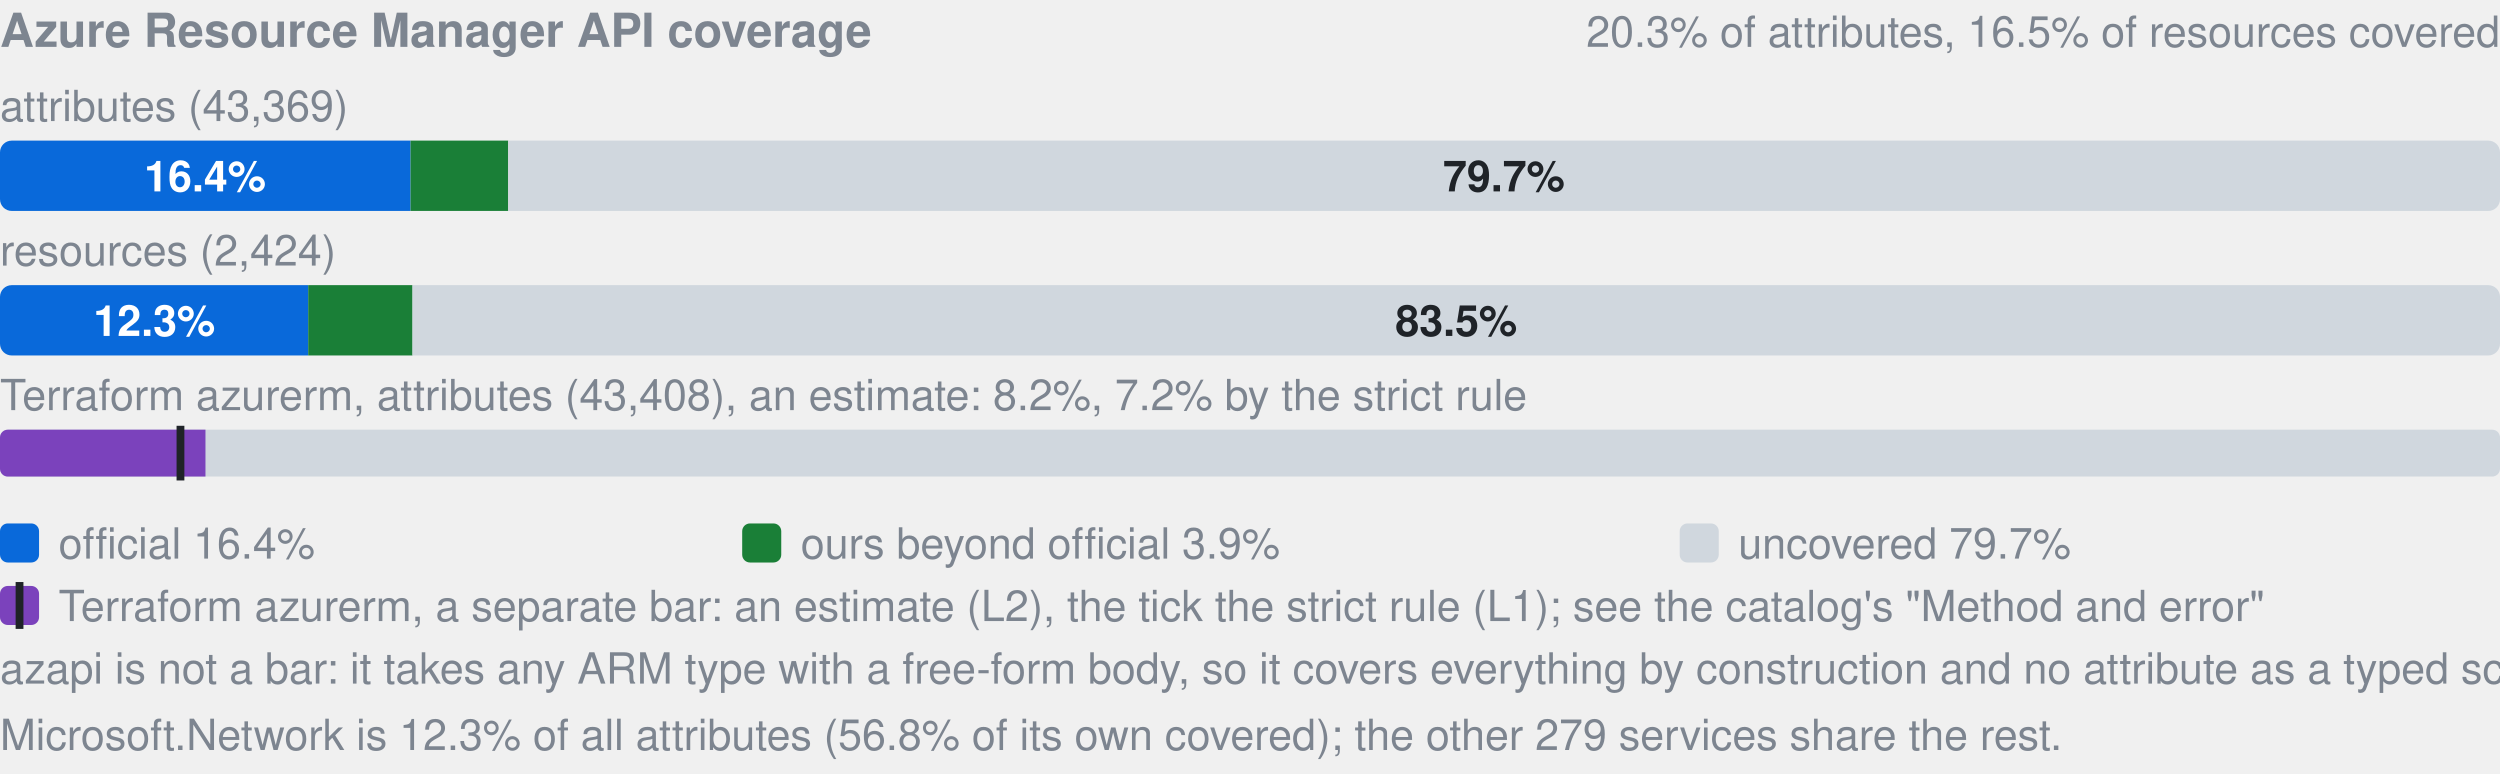
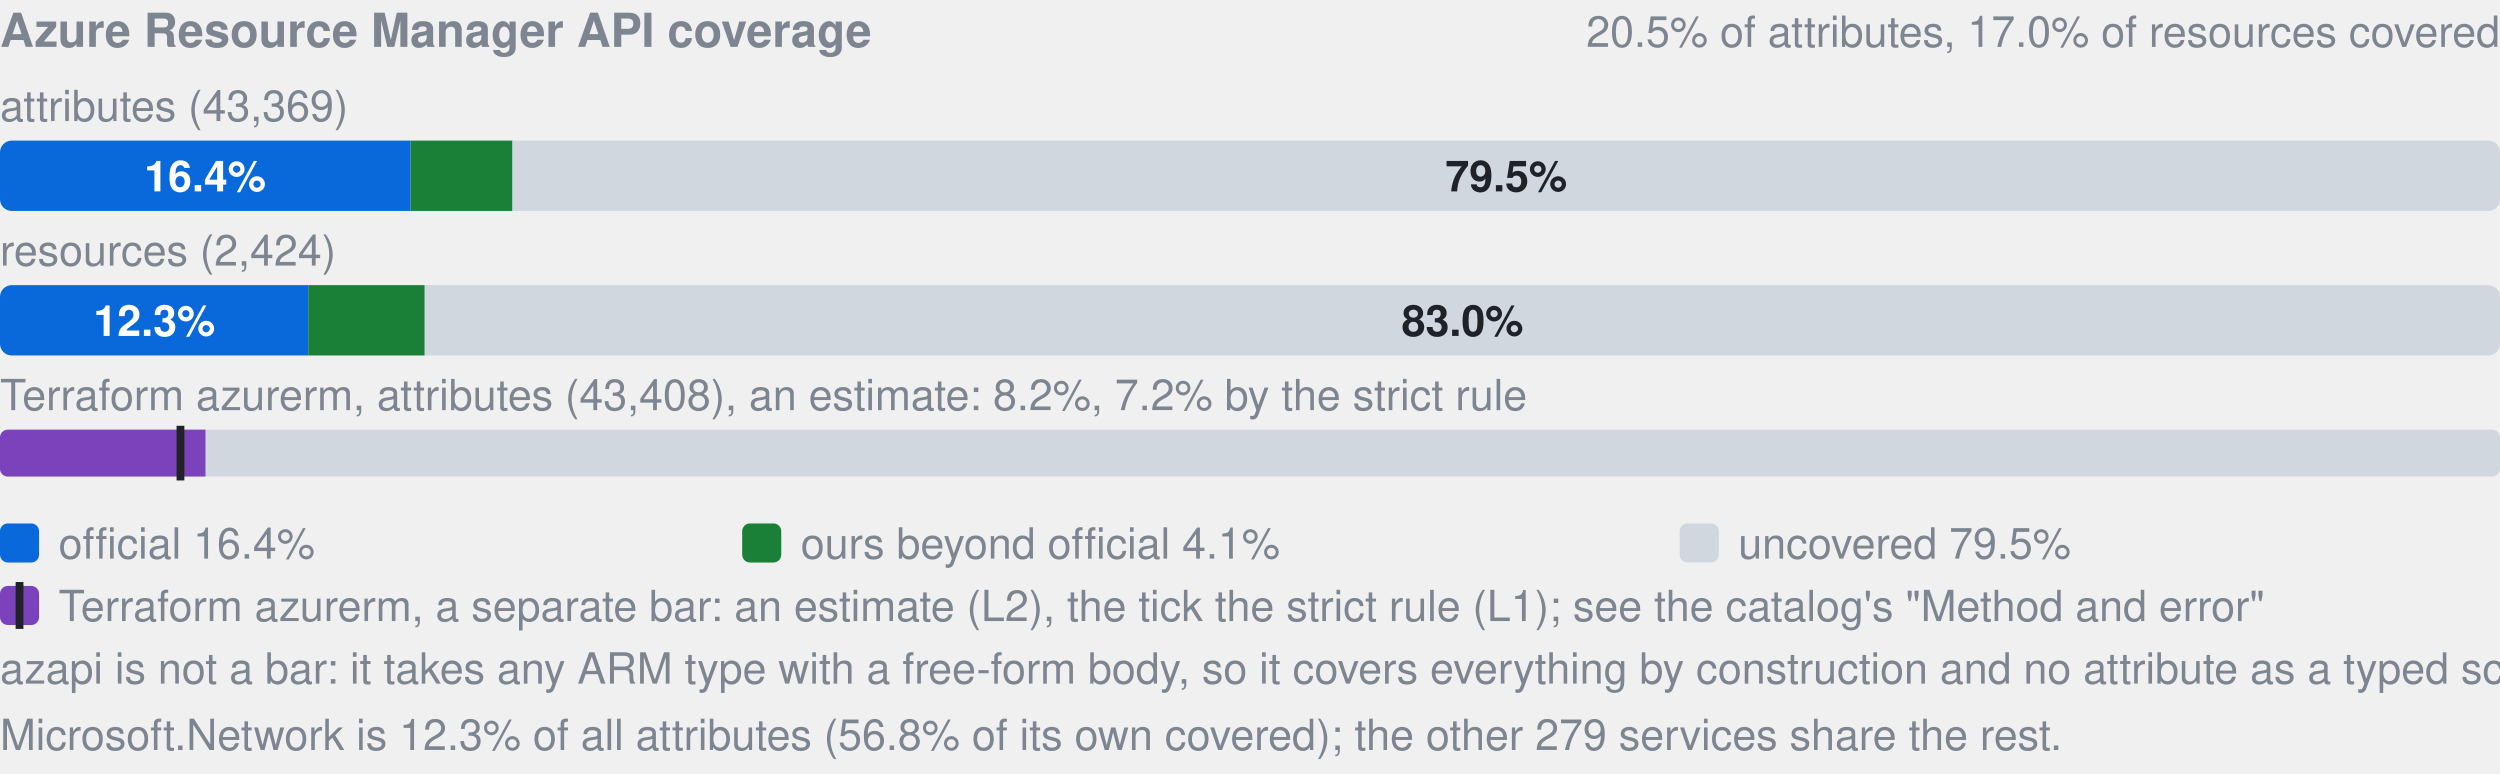
- <svg xmlns="http://www.w3.org/2000/svg" width="640" height="198" viewBox="0 0 640 198" role="img" aria-label="Azure Resource Manager API coverage: by attributes 16.4% official, 3.9% ours beyond official, 79.7% uncovered, of 43369; by resources 12.3% official, 4.2% ours beyond official, 83.5% uncovered, of 2424; Terraform azurerm, an estimate: 8.2% (L2), 7.2% by the strict rule (L1). azapi is not a bar: it takes any ARM type with a free-form body, so it covers everything by construction and no attribute as a typed schema.">
+ <svg xmlns="http://www.w3.org/2000/svg" width="640" height="198" viewBox="0 0 640 198" role="img" aria-label="Azure Resource Manager API coverage: by attributes 16.4% official, 4.1% ours beyond official, 79.5% uncovered, of 43369; by resources 12.3% official, 4.7% ours beyond official, 83.0% uncovered, of 2424; Terraform azurerm, an estimate: 8.2% (L2), 7.2% by the strict rule (L1). azapi is not a bar: it takes any ARM type with a free-form body, so it covers everything by construction and no attribute as a typed schema.">
  <style>text{font-family:-apple-system,BlinkMacSystemFont,"Segoe UI",Helvetica,Arial,sans-serif}.s{font-size:11px;font-weight:600}.t{font-size:11px;fill:#7d8590}.h{font-size:12px;font-weight:600;fill:#7d8590}</style>
  <text x="0" y="12" class="h">Azure Resource Manager API coverage</text>
-   <text x="640" y="12" text-anchor="end" class="t">20.3% of attributes, 16.5% of resources covered</text>
+   <text x="640" y="12" text-anchor="end" class="t">20.5% of attributes, 17.0% of resources covered</text>
  <text x="0" y="31" class="t">attributes (43,369)</text>
  <clipPath id="a">
    <rect x="0.0" y="36.0" width="640.0" height="18.0" rx="3" />
  </clipPath>
  <g clip-path="url(#a)">
    <rect x="0.0" y="36.0" width="105.1" height="18.0" fill="#0969da" />
-     <rect x="105.1" y="36.0" width="25.0" height="18.0" fill="#1a7f37" />
-     <rect x="130.1" y="36.0" width="509.9" height="18.0" fill="#d0d7de" />
+     <rect x="105.1" y="36.0" width="26.1" height="18.0" fill="#1a7f37" />
+     <rect x="131.2" y="36.0" width="508.8" height="18.0" fill="#d0d7de" />
  </g>
  <text x="52.5" y="49.0" text-anchor="middle" fill="#fff" class="s">16.4%</text>
-   <text x="385.0" y="49.0" text-anchor="middle" fill="#1f2328" class="s">79.7%</text>
+   <text x="385.6" y="49.0" text-anchor="middle" fill="#1f2328" class="s">79.5%</text>
  <text x="0" y="68" class="t">resources (2,424)</text>
  <clipPath id="r">
    <rect x="0.0" y="73.0" width="640.0" height="18.0" rx="3" />
  </clipPath>
  <g clip-path="url(#r)">
    <rect x="0.0" y="73.0" width="78.9" height="18.0" fill="#0969da" />
-     <rect x="78.9" y="73.0" width="26.7" height="18.0" fill="#1a7f37" />
-     <rect x="105.6" y="73.0" width="534.4" height="18.0" fill="#d0d7de" />
+     <rect x="78.9" y="73.0" width="29.8" height="18.0" fill="#1a7f37" />
+     <rect x="108.8" y="73.0" width="531.2" height="18.0" fill="#d0d7de" />
  </g>
  <text x="39.5" y="86.0" text-anchor="middle" fill="#fff" class="s">12.3%</text>
-   <text x="372.8" y="86.0" text-anchor="middle" fill="#1f2328" class="s">83.5%</text>
+   <text x="374.4" y="86.0" text-anchor="middle" fill="#1f2328" class="s">83.0%</text>
  <text x="0" y="105" class="t">Terraform azurerm, attributes (43,408), an estimate: 8.2%, 7.2% by the strict rule</text>
  <clipPath id="tf">
    <rect x="0.0" y="110.0" width="640.0" height="12.0" rx="2" />
  </clipPath>
  <g clip-path="url(#tf)">
    <rect x="0.0" y="110.0" width="640.0" height="12.0" fill="#d0d7de" />
    <rect x="0.0" y="110.0" width="52.6" height="12.0" fill="#7b42bc" />
  </g>
  <rect x="45.2" y="109.0" width="2" height="14.0" fill="#1f2328" />
  <rect x="0" y="134" width="10" height="10" rx="2" fill="#0969da" />
  <text x="15" y="143" class="t">official 16.4%</text>
  <rect x="190" y="134" width="10" height="10" rx="2" fill="#1a7f37" />
-   <text x="205" y="143" class="t">ours beyond official 3.9%</text>
+   <text x="205" y="143" class="t">ours beyond official 4.1%</text>
  <rect x="430" y="134" width="10" height="10" rx="2" fill="#d0d7de" />
-   <text x="445" y="143" class="t">uncovered 79.7%</text>
+   <text x="445" y="143" class="t">uncovered 79.5%</text>
  <rect x="0" y="150" width="10" height="10" rx="2" fill="#7b42bc" />
  <rect x="4" y="149" width="2" height="12" fill="#1f2328" />
  <text x="15" y="159" class="t">Terraform azurerm, a separate bar: an estimate (L2), the tick the strict rule (L1); see the catalog's "Method and error"</text>
  <text x="0" y="175" class="t">azapi is not a bar: it takes any ARM type with a free-form body, so it covers everything by construction and no attribute as a typed schema.</text>
  <text x="0" y="192" class="t">Microsoft.Network is 12.3% of all attributes (56.8% of its own covered); the other 279 services share the rest.</text>
</svg>
